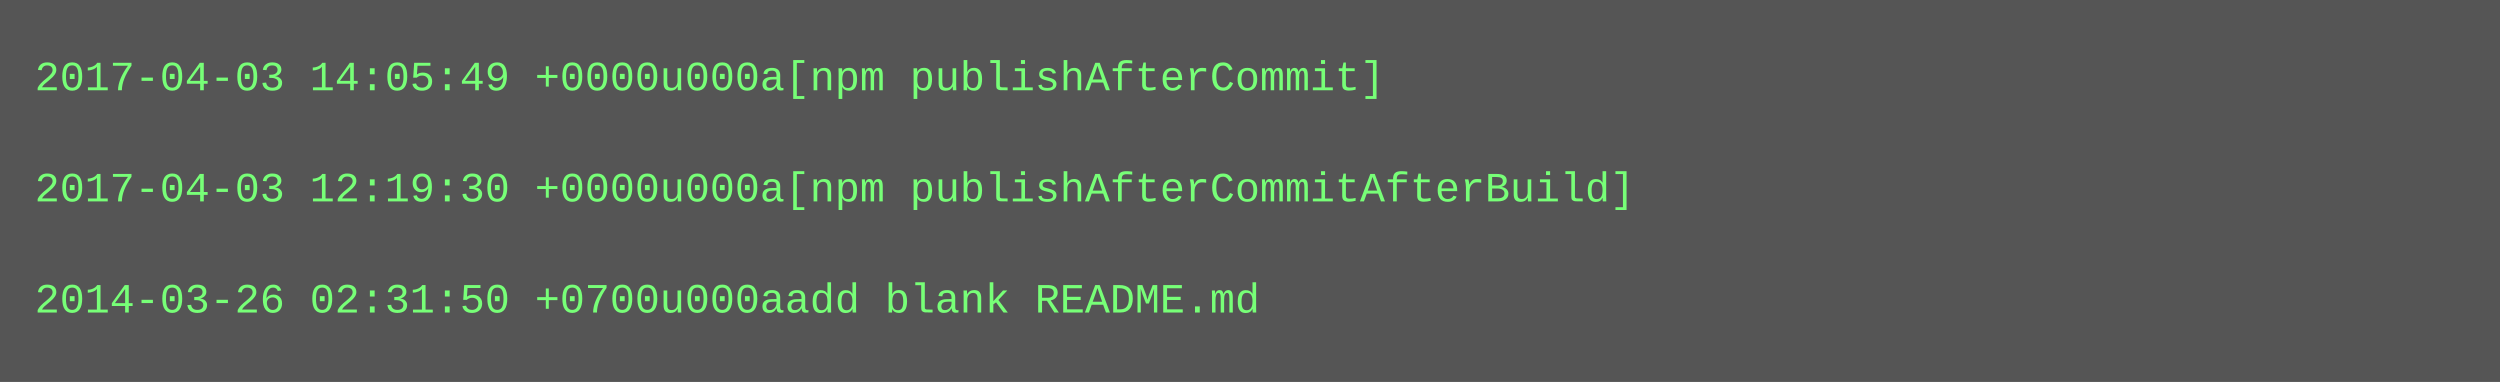
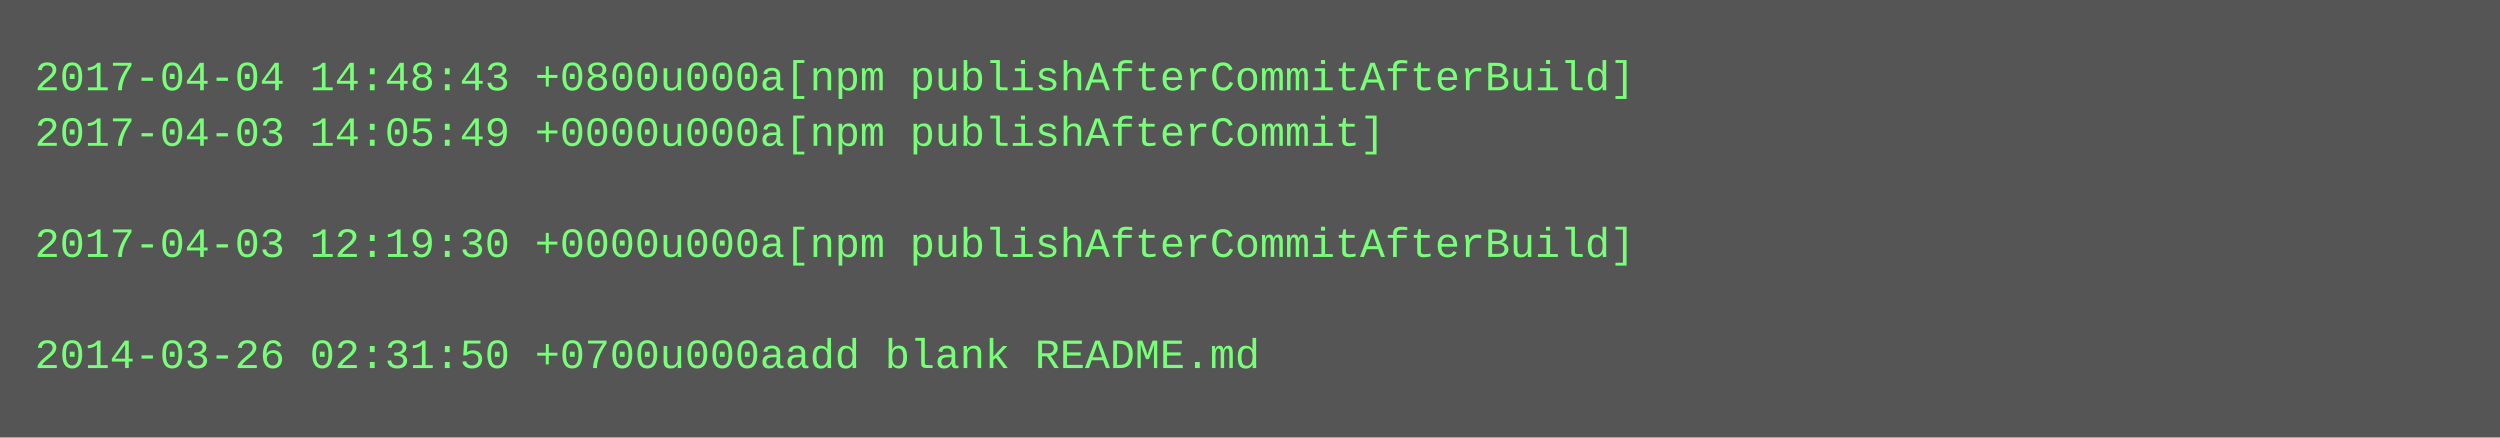
- <svg xmlns="http://www.w3.org/2000/svg" height="110" width="720">
-   <rect height="110" fill="#555" width="720" />
+ <svg xmlns="http://www.w3.org/2000/svg" height="126" width="720">
+   <rect height="126" fill="#555" width="720" />
  <text fill="#7f7" font-family="Courier New" font-size="12" xml:space="preserve">
-     <tspan x="10" y="26">2017-04-03 14:05:49 +0000u000a[npm publishAfterCommit]</tspan>
-     <tspan x="10" y="42" />
-     <tspan x="10" y="58">2017-04-03 12:19:30 +0000u000a[npm publishAfterCommitAfterBuild]</tspan>
-     <tspan x="10" y="74" />
-     <tspan x="10" y="90">2014-03-26 02:31:50 +0700u000aadd blank README.md</tspan>
+     <tspan x="10" y="26">2017-04-04 14:48:43 +0800u000a[npm publishAfterCommitAfterBuild]</tspan>
+     <tspan x="10" y="42">2017-04-03 14:05:49 +0000u000a[npm publishAfterCommit]</tspan>
+     <tspan x="10" y="58" />
+     <tspan x="10" y="74">2017-04-03 12:19:30 +0000u000a[npm publishAfterCommitAfterBuild]</tspan>
+     <tspan x="10" y="90" />
+     <tspan x="10" y="106">2014-03-26 02:31:50 +0700u000aadd blank README.md</tspan>
  </text>
</svg>
